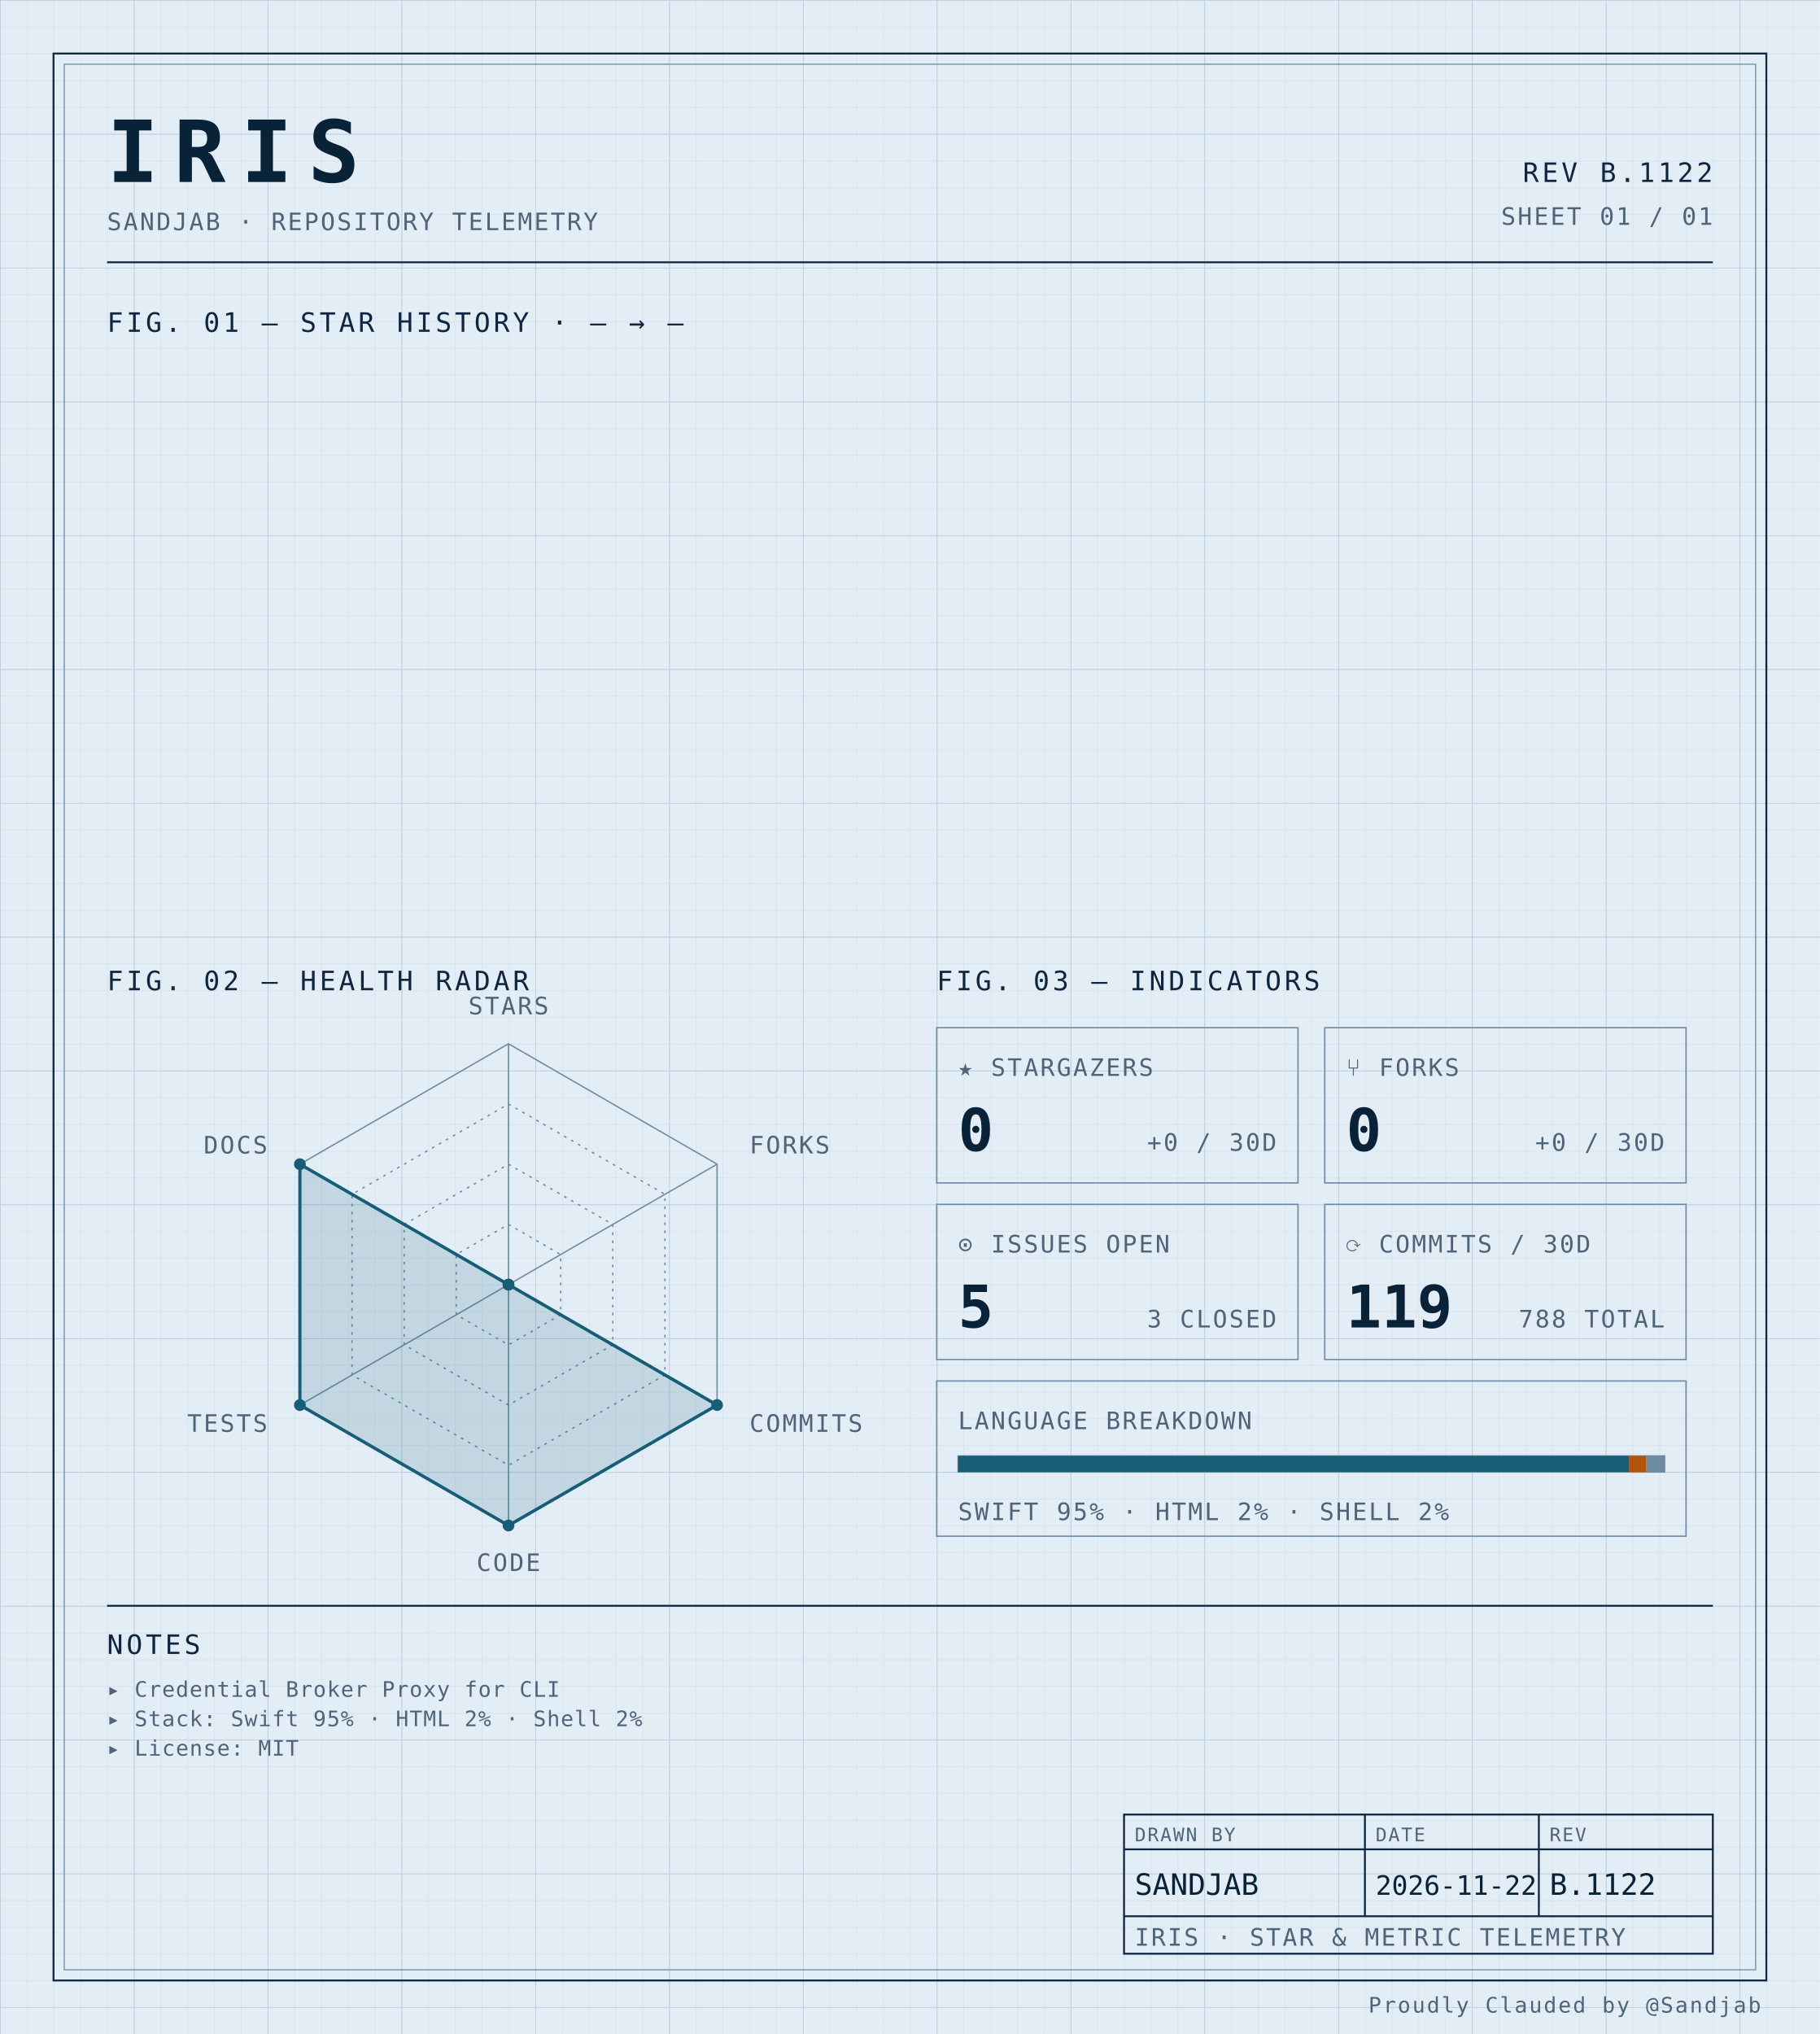
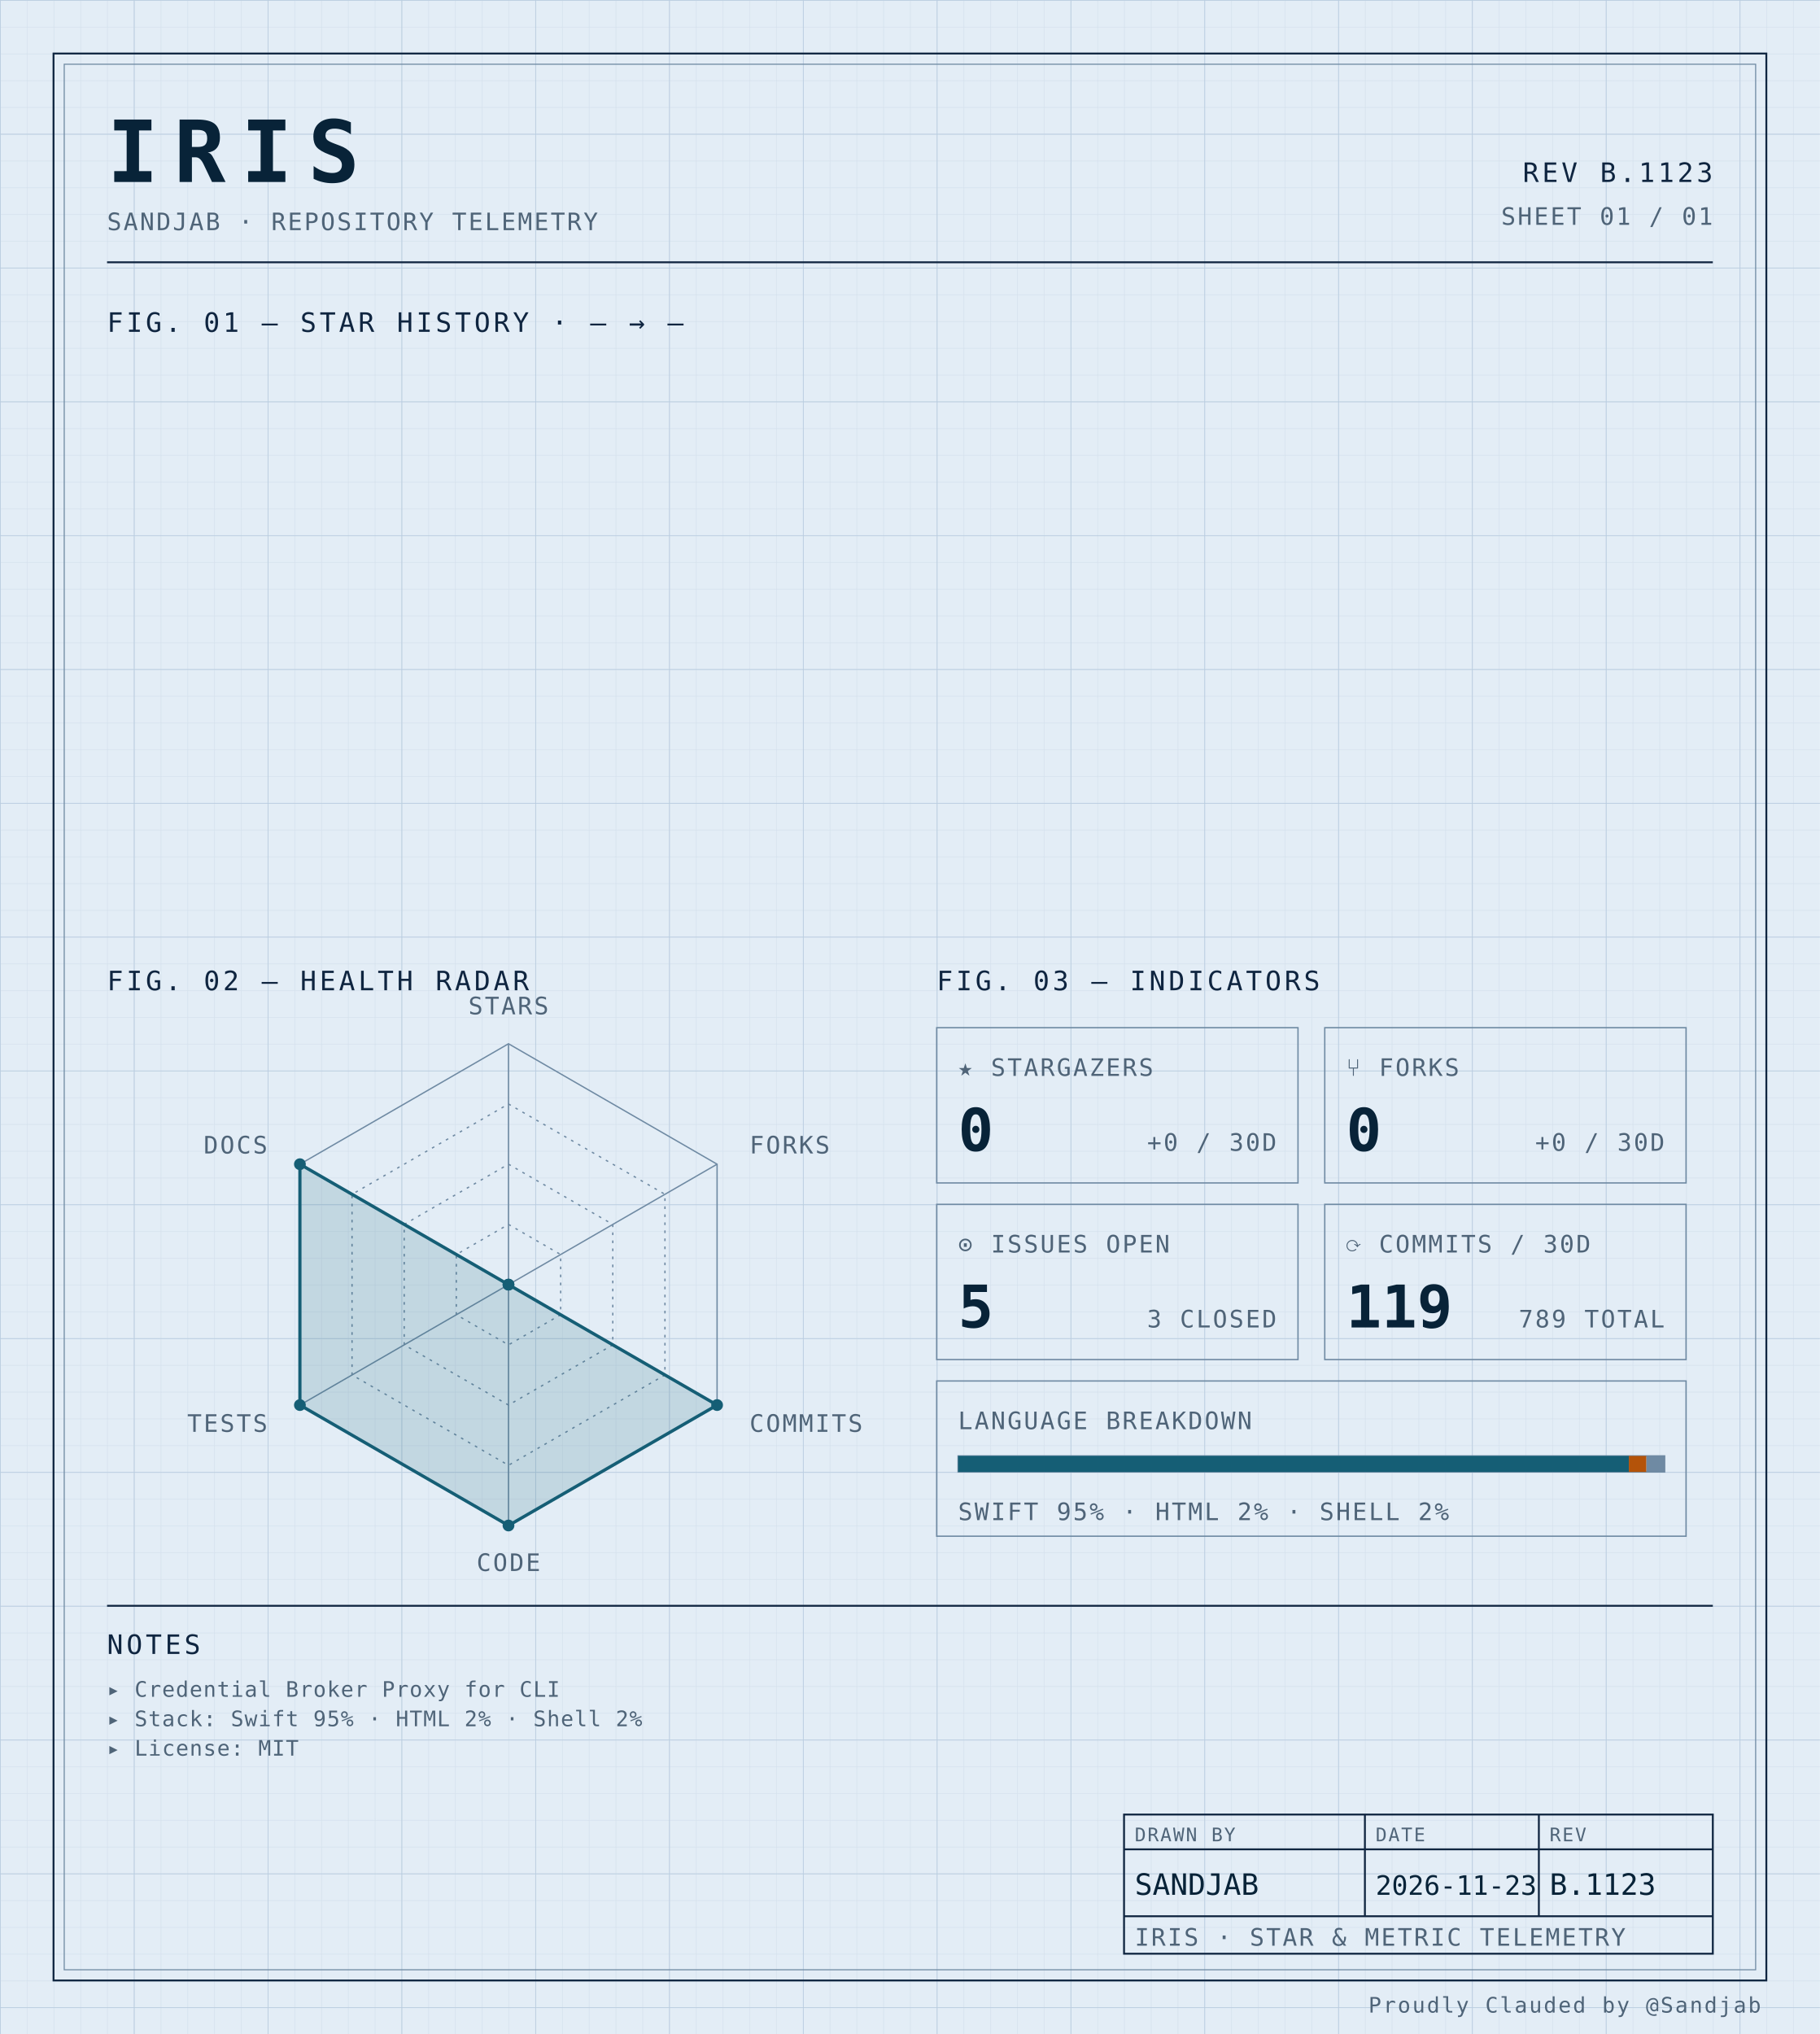
<svg xmlns="http://www.w3.org/2000/svg" width="100%" viewBox="0 0 680 760" role="img">
  <defs>
    <pattern id="grid-fine" width="10" height="10" patternUnits="userSpaceOnUse">
      <path d="M10 0H0V10" fill="none" stroke="#d4e0ec" stroke-width="0.4" />
    </pattern>
    <pattern id="grid-major" width="50" height="50" patternUnits="userSpaceOnUse">
      <path d="M50 0H0V50" fill="none" stroke="#b8cce0" stroke-width="0.5" />
    </pattern>
  </defs>
  <rect x="0" y="0" width="680" height="760" fill="#e3edf6" />
  <rect x="0" y="0" width="680" height="760" fill="url(#grid-fine)" />
  <rect x="0" y="0" width="680" height="760" fill="url(#grid-major)" />
  <rect x="20" y="20" width="640" height="720" fill="none" stroke="#0f2540" stroke-width="0.7" />
  <rect x="24" y="24" width="632" height="712" fill="none" stroke="#6f8aa3" stroke-width="0.4" />
  <text x="40" y="68" font-family="ui-monospace, 'SF Mono', 'JetBrains Mono', 'Cascadia Code', Consolas, monospace" font-size="32" font-weight="700" fill="#082338" text-anchor="start" letter-spacing="0.18em">IRIS</text>
  <text x="40" y="86" font-family="ui-monospace, 'SF Mono', 'JetBrains Mono', 'Cascadia Code', Consolas, monospace" font-size="9" font-weight="400" fill="#4f6478" text-anchor="start" letter-spacing="0.08em">SANDJAB · REPOSITORY TELEMETRY</text>
-   <text x="640" y="68" font-family="ui-monospace, 'SF Mono', 'JetBrains Mono', 'Cascadia Code', Consolas, monospace" font-size="10" font-weight="400" fill="#0f2540" text-anchor="end" letter-spacing="0.12em">REV B.1122</text>
+   <text x="640" y="68" font-family="ui-monospace, 'SF Mono', 'JetBrains Mono', 'Cascadia Code', Consolas, monospace" font-size="10" font-weight="400" fill="#0f2540" text-anchor="end" letter-spacing="0.12em">REV B.1123</text>
  <text x="640" y="84" font-family="ui-monospace, 'SF Mono', 'JetBrains Mono', 'Cascadia Code', Consolas, monospace" font-size="9" font-weight="400" fill="#4f6478" text-anchor="end" letter-spacing="0.08em">SHEET 01 / 01</text>
  <line x1="40" y1="98" x2="640" y2="98" stroke="#0f2540" stroke-width="0.7" />
  <text x="40" y="124" font-family="ui-monospace, 'SF Mono', 'JetBrains Mono', 'Cascadia Code', Consolas, monospace" font-size="10" font-weight="400" fill="#0f2540" text-anchor="start" letter-spacing="0.12em">FIG. 01 — STAR HISTORY · — → —</text>
  <text x="40" y="370" font-family="ui-monospace, 'SF Mono', 'JetBrains Mono', 'Cascadia Code', Consolas, monospace" font-size="10" font-weight="400" fill="#0f2540" text-anchor="start" letter-spacing="0.12em">FIG. 02 — HEALTH RADAR</text>
  <g transform="translate(190 480)">
    <polygon points="0.00,-90.00 77.94,-45.00 77.94,45.00 0.00,90.00 -77.94,45.00 -77.94,-45.00" fill="none" stroke="#6f8aa3" stroke-width="0.5" />
    <polygon points="0.00,-67.50 58.46,-33.75 58.46,33.75 0.00,67.50 -58.46,33.75 -58.46,-33.75" fill="none" stroke="#6f8aa3" stroke-width="0.5" stroke-dasharray="1,2" />
    <polygon points="0.00,-45.00 38.97,-22.50 38.97,22.50 0.00,45.00 -38.97,22.50 -38.97,-22.50" fill="none" stroke="#6f8aa3" stroke-width="0.5" stroke-dasharray="1,2" />
    <polygon points="0.00,-22.50 19.49,-11.25 19.49,11.25 0.00,22.50 -19.49,11.25 -19.49,-11.25" fill="none" stroke="#6f8aa3" stroke-width="0.5" stroke-dasharray="1,2" />
    <line x1="0" y1="0" x2="0.00" y2="-90.00" stroke="#6f8aa3" stroke-width="0.5" />
    <line x1="0" y1="0" x2="77.94" y2="-45.00" stroke="#6f8aa3" stroke-width="0.5" />
    <line x1="0" y1="0" x2="77.94" y2="45.00" stroke="#6f8aa3" stroke-width="0.5" />
    <line x1="0" y1="0" x2="0.00" y2="90.00" stroke="#6f8aa3" stroke-width="0.5" />
    <line x1="0" y1="0" x2="-77.94" y2="45.00" stroke="#6f8aa3" stroke-width="0.5" />
    <line x1="0" y1="0" x2="-77.94" y2="-45.00" stroke="#6f8aa3" stroke-width="0.5" />
    <polygon points="0.00,0.00 0.00,0.00 77.94,45.00 0.00,90.00 -77.94,45.00 -77.94,-45.00" fill="#155e75" fill-opacity="0.16" stroke="#155e75" stroke-width="1.2" />
    <circle cx="0.00" cy="0.00" r="2.2" fill="#155e75" />
    <circle cx="0.00" cy="0.00" r="2.2" fill="#155e75" />
    <circle cx="77.94" cy="45.00" r="2.2" fill="#155e75" />
    <circle cx="0.00" cy="90.00" r="2.2" fill="#155e75" />
    <circle cx="-77.94" cy="45.00" r="2.2" fill="#155e75" />
    <circle cx="-77.94" cy="-45.00" r="2.2" fill="#155e75" />
    <text x="6.3681633555662356e-15" y="-101" font-family="ui-monospace, 'SF Mono', 'JetBrains Mono', 'Cascadia Code', Consolas, monospace" font-size="9" font-weight="400" fill="#4f6478" text-anchor="middle" letter-spacing="0.08em">STARS</text>
    <text x="90.067" y="-49" font-family="ui-monospace, 'SF Mono', 'JetBrains Mono', 'Cascadia Code', Consolas, monospace" font-size="9" font-weight="400" fill="#4f6478" text-anchor="start" letter-spacing="0.08em">FORKS</text>
    <text x="90.067" y="55" font-family="ui-monospace, 'SF Mono', 'JetBrains Mono', 'Cascadia Code', Consolas, monospace" font-size="9" font-weight="400" fill="#4f6478" text-anchor="start" letter-spacing="0.08em">COMMITS</text>
    <text x="6.3681633555662356e-15" y="107" font-family="ui-monospace, 'SF Mono', 'JetBrains Mono', 'Cascadia Code', Consolas, monospace" font-size="9" font-weight="400" fill="#4f6478" text-anchor="middle" letter-spacing="0.08em">CODE</text>
    <text x="-90.067" y="55" font-family="ui-monospace, 'SF Mono', 'JetBrains Mono', 'Cascadia Code', Consolas, monospace" font-size="9" font-weight="400" fill="#4f6478" text-anchor="end" letter-spacing="0.08em">TESTS</text>
    <text x="-90.067" y="-49" font-family="ui-monospace, 'SF Mono', 'JetBrains Mono', 'Cascadia Code', Consolas, monospace" font-size="9" font-weight="400" fill="#4f6478" text-anchor="end" letter-spacing="0.08em">DOCS</text>
  </g>
  <text x="350" y="370" font-family="ui-monospace, 'SF Mono', 'JetBrains Mono', 'Cascadia Code', Consolas, monospace" font-size="10" font-weight="400" fill="#0f2540" text-anchor="start" letter-spacing="0.12em">FIG. 03 — INDICATORS</text>
  <rect x="350" y="384" width="135" height="58" fill="none" stroke="#6f8aa3" stroke-width="0.5" />
  <text x="358" y="402" font-family="ui-monospace, 'SF Mono', 'JetBrains Mono', 'Cascadia Code', Consolas, monospace" font-size="9" font-weight="400" fill="#4f6478" text-anchor="start" letter-spacing="0.08em">★ STARGAZERS</text>
  <text x="358" y="430" font-family="ui-monospace, 'SF Mono', 'JetBrains Mono', 'Cascadia Code', Consolas, monospace" font-size="22" font-weight="700" fill="#082338" text-anchor="start" letter-spacing="normal">0</text>
  <text x="477" y="430" font-family="ui-monospace, 'SF Mono', 'JetBrains Mono', 'Cascadia Code', Consolas, monospace" font-size="9" font-weight="400" fill="#4f6478" text-anchor="end" letter-spacing="0.08em">+0 / 30D</text>
  <rect x="495" y="384" width="135" height="58" fill="none" stroke="#6f8aa3" stroke-width="0.5" />
  <text x="503" y="402" font-family="ui-monospace, 'SF Mono', 'JetBrains Mono', 'Cascadia Code', Consolas, monospace" font-size="9" font-weight="400" fill="#4f6478" text-anchor="start" letter-spacing="0.08em">⑂ FORKS</text>
  <text x="503" y="430" font-family="ui-monospace, 'SF Mono', 'JetBrains Mono', 'Cascadia Code', Consolas, monospace" font-size="22" font-weight="700" fill="#082338" text-anchor="start" letter-spacing="normal">0</text>
  <text x="622" y="430" font-family="ui-monospace, 'SF Mono', 'JetBrains Mono', 'Cascadia Code', Consolas, monospace" font-size="9" font-weight="400" fill="#4f6478" text-anchor="end" letter-spacing="0.08em">+0 / 30D</text>
  <rect x="350" y="450" width="135" height="58" fill="none" stroke="#6f8aa3" stroke-width="0.5" />
  <text x="358" y="468" font-family="ui-monospace, 'SF Mono', 'JetBrains Mono', 'Cascadia Code', Consolas, monospace" font-size="9" font-weight="400" fill="#4f6478" text-anchor="start" letter-spacing="0.08em">⊙ ISSUES OPEN</text>
  <text x="358" y="496" font-family="ui-monospace, 'SF Mono', 'JetBrains Mono', 'Cascadia Code', Consolas, monospace" font-size="22" font-weight="700" fill="#082338" text-anchor="start" letter-spacing="normal">5</text>
  <text x="477" y="496" font-family="ui-monospace, 'SF Mono', 'JetBrains Mono', 'Cascadia Code', Consolas, monospace" font-size="9" font-weight="400" fill="#4f6478" text-anchor="end" letter-spacing="0.08em">3 CLOSED</text>
  <rect x="495" y="450" width="135" height="58" fill="none" stroke="#6f8aa3" stroke-width="0.5" />
  <text x="503" y="468" font-family="ui-monospace, 'SF Mono', 'JetBrains Mono', 'Cascadia Code', Consolas, monospace" font-size="9" font-weight="400" fill="#4f6478" text-anchor="start" letter-spacing="0.08em">⟳ COMMITS / 30D</text>
  <text x="503" y="496" font-family="ui-monospace, 'SF Mono', 'JetBrains Mono', 'Cascadia Code', Consolas, monospace" font-size="22" font-weight="700" fill="#082338" text-anchor="start" letter-spacing="normal">119</text>
-   <text x="622" y="496" font-family="ui-monospace, 'SF Mono', 'JetBrains Mono', 'Cascadia Code', Consolas, monospace" font-size="9" font-weight="400" fill="#4f6478" text-anchor="end" letter-spacing="0.08em">788 TOTAL</text>
+   <text x="622" y="496" font-family="ui-monospace, 'SF Mono', 'JetBrains Mono', 'Cascadia Code', Consolas, monospace" font-size="9" font-weight="400" fill="#4f6478" text-anchor="end" letter-spacing="0.08em">789 TOTAL</text>
  <rect x="350" y="516" width="280" height="58" fill="none" stroke="#6f8aa3" stroke-width="0.5" />
  <text x="358" y="534" font-family="ui-monospace, 'SF Mono', 'JetBrains Mono', 'Cascadia Code', Consolas, monospace" font-size="9" font-weight="400" fill="#4f6478" text-anchor="start" letter-spacing="0.08em">LANGUAGE BREAKDOWN</text>
  <rect x="358" y="544" width="264" height="6" fill="none" stroke="#6f8aa3" stroke-width="0.5" />
  <rect x="358" y="544" width="250.62" height="6" fill="#155e75" />
  <rect x="608.623" y="544" width="6.57" height="6" fill="#b45309" />
  <rect x="615.192" y="544" width="6.81" height="6" fill="#6f8aa3" />
  <text x="358" y="568" font-family="ui-monospace, 'SF Mono', 'JetBrains Mono', 'Cascadia Code', Consolas, monospace" font-size="9" font-weight="400" fill="#4f6478" text-anchor="start" letter-spacing="0.08em">SWIFT 95% · HTML 2% · SHELL 2%</text>
  <line x1="40" y1="600" x2="640" y2="600" stroke="#0f2540" stroke-width="0.7" />
  <text x="40" y="618" font-family="ui-monospace, 'SF Mono', 'JetBrains Mono', 'Cascadia Code', Consolas, monospace" font-size="10" font-weight="400" fill="#0f2540" text-anchor="start" letter-spacing="0.12em">NOTES</text>
  <text x="40" y="634" font-family="ui-monospace, 'SF Mono', 'JetBrains Mono', 'Cascadia Code', Consolas, monospace" font-size="8" font-weight="400" fill="#4f6478" text-anchor="start" letter-spacing="0.04em">▸ Credential Broker Proxy for CLI</text>
  <text x="40" y="645" font-family="ui-monospace, 'SF Mono', 'JetBrains Mono', 'Cascadia Code', Consolas, monospace" font-size="8" font-weight="400" fill="#4f6478" text-anchor="start" letter-spacing="0.04em">▸ Stack: Swift 95% · HTML 2% · Shell 2%</text>
  <text x="40" y="656" font-family="ui-monospace, 'SF Mono', 'JetBrains Mono', 'Cascadia Code', Consolas, monospace" font-size="8" font-weight="400" fill="#4f6478" text-anchor="start" letter-spacing="0.04em">▸ License: MIT</text>
  <rect x="420" y="678" width="220" height="52" fill="none" stroke="#0f2540" stroke-width="0.7" />
  <line x1="420" y1="691" x2="640" y2="691" stroke="#0f2540" stroke-width="0.7" />
  <line x1="420" y1="716" x2="640" y2="716" stroke="#0f2540" stroke-width="0.7" />
  <line x1="510" y1="678" x2="510" y2="716" stroke="#0f2540" stroke-width="0.7" />
  <line x1="575" y1="678" x2="575" y2="716" stroke="#0f2540" stroke-width="0.7" />
  <text x="424" y="688" font-family="ui-monospace, 'SF Mono', 'JetBrains Mono', 'Cascadia Code', Consolas, monospace" font-size="7" font-weight="400" fill="#4f6478" text-anchor="start" letter-spacing="0.08em">DRAWN BY</text>
  <text x="514" y="688" font-family="ui-monospace, 'SF Mono', 'JetBrains Mono', 'Cascadia Code', Consolas, monospace" font-size="7" font-weight="400" fill="#4f6478" text-anchor="start" letter-spacing="0.08em">DATE</text>
  <text x="579" y="688" font-family="ui-monospace, 'SF Mono', 'JetBrains Mono', 'Cascadia Code', Consolas, monospace" font-size="7" font-weight="400" fill="#4f6478" text-anchor="start" letter-spacing="0.08em">REV</text>
  <text x="424" y="708" font-family="ui-monospace, 'SF Mono', 'JetBrains Mono', 'Cascadia Code', Consolas, monospace" font-size="11" font-weight="400" fill="#082338" text-anchor="start" letter-spacing="normal">SANDJAB</text>
-   <text x="514" y="708" font-family="ui-monospace, 'SF Mono', 'JetBrains Mono', 'Cascadia Code', Consolas, monospace" font-size="10" font-weight="400" fill="#082338" text-anchor="start" letter-spacing="normal">2026-11-22</text>
-   <text x="579" y="708" font-family="ui-monospace, 'SF Mono', 'JetBrains Mono', 'Cascadia Code', Consolas, monospace" font-size="11" font-weight="400" fill="#082338" text-anchor="start" letter-spacing="normal">B.1122</text>
+   <text x="514" y="708" font-family="ui-monospace, 'SF Mono', 'JetBrains Mono', 'Cascadia Code', Consolas, monospace" font-size="10" font-weight="400" fill="#082338" text-anchor="start" letter-spacing="normal">2026-11-23</text>
+   <text x="579" y="708" font-family="ui-monospace, 'SF Mono', 'JetBrains Mono', 'Cascadia Code', Consolas, monospace" font-size="11" font-weight="400" fill="#082338" text-anchor="start" letter-spacing="normal">B.1123</text>
  <text x="424" y="727" font-family="ui-monospace, 'SF Mono', 'JetBrains Mono', 'Cascadia Code', Consolas, monospace" font-size="9" font-weight="400" fill="#4f6478" text-anchor="start" letter-spacing="0.08em">IRIS · STAR &amp; METRIC TELEMETRY</text>
  <text x="658" y="752" font-family="ui-monospace, 'SF Mono', 'JetBrains Mono', 'Cascadia Code', Consolas, monospace" font-size="8" font-weight="400" fill="#4f6478" text-anchor="end" letter-spacing="0.08em">Proudly Clauded by @Sandjab</text>
</svg>
